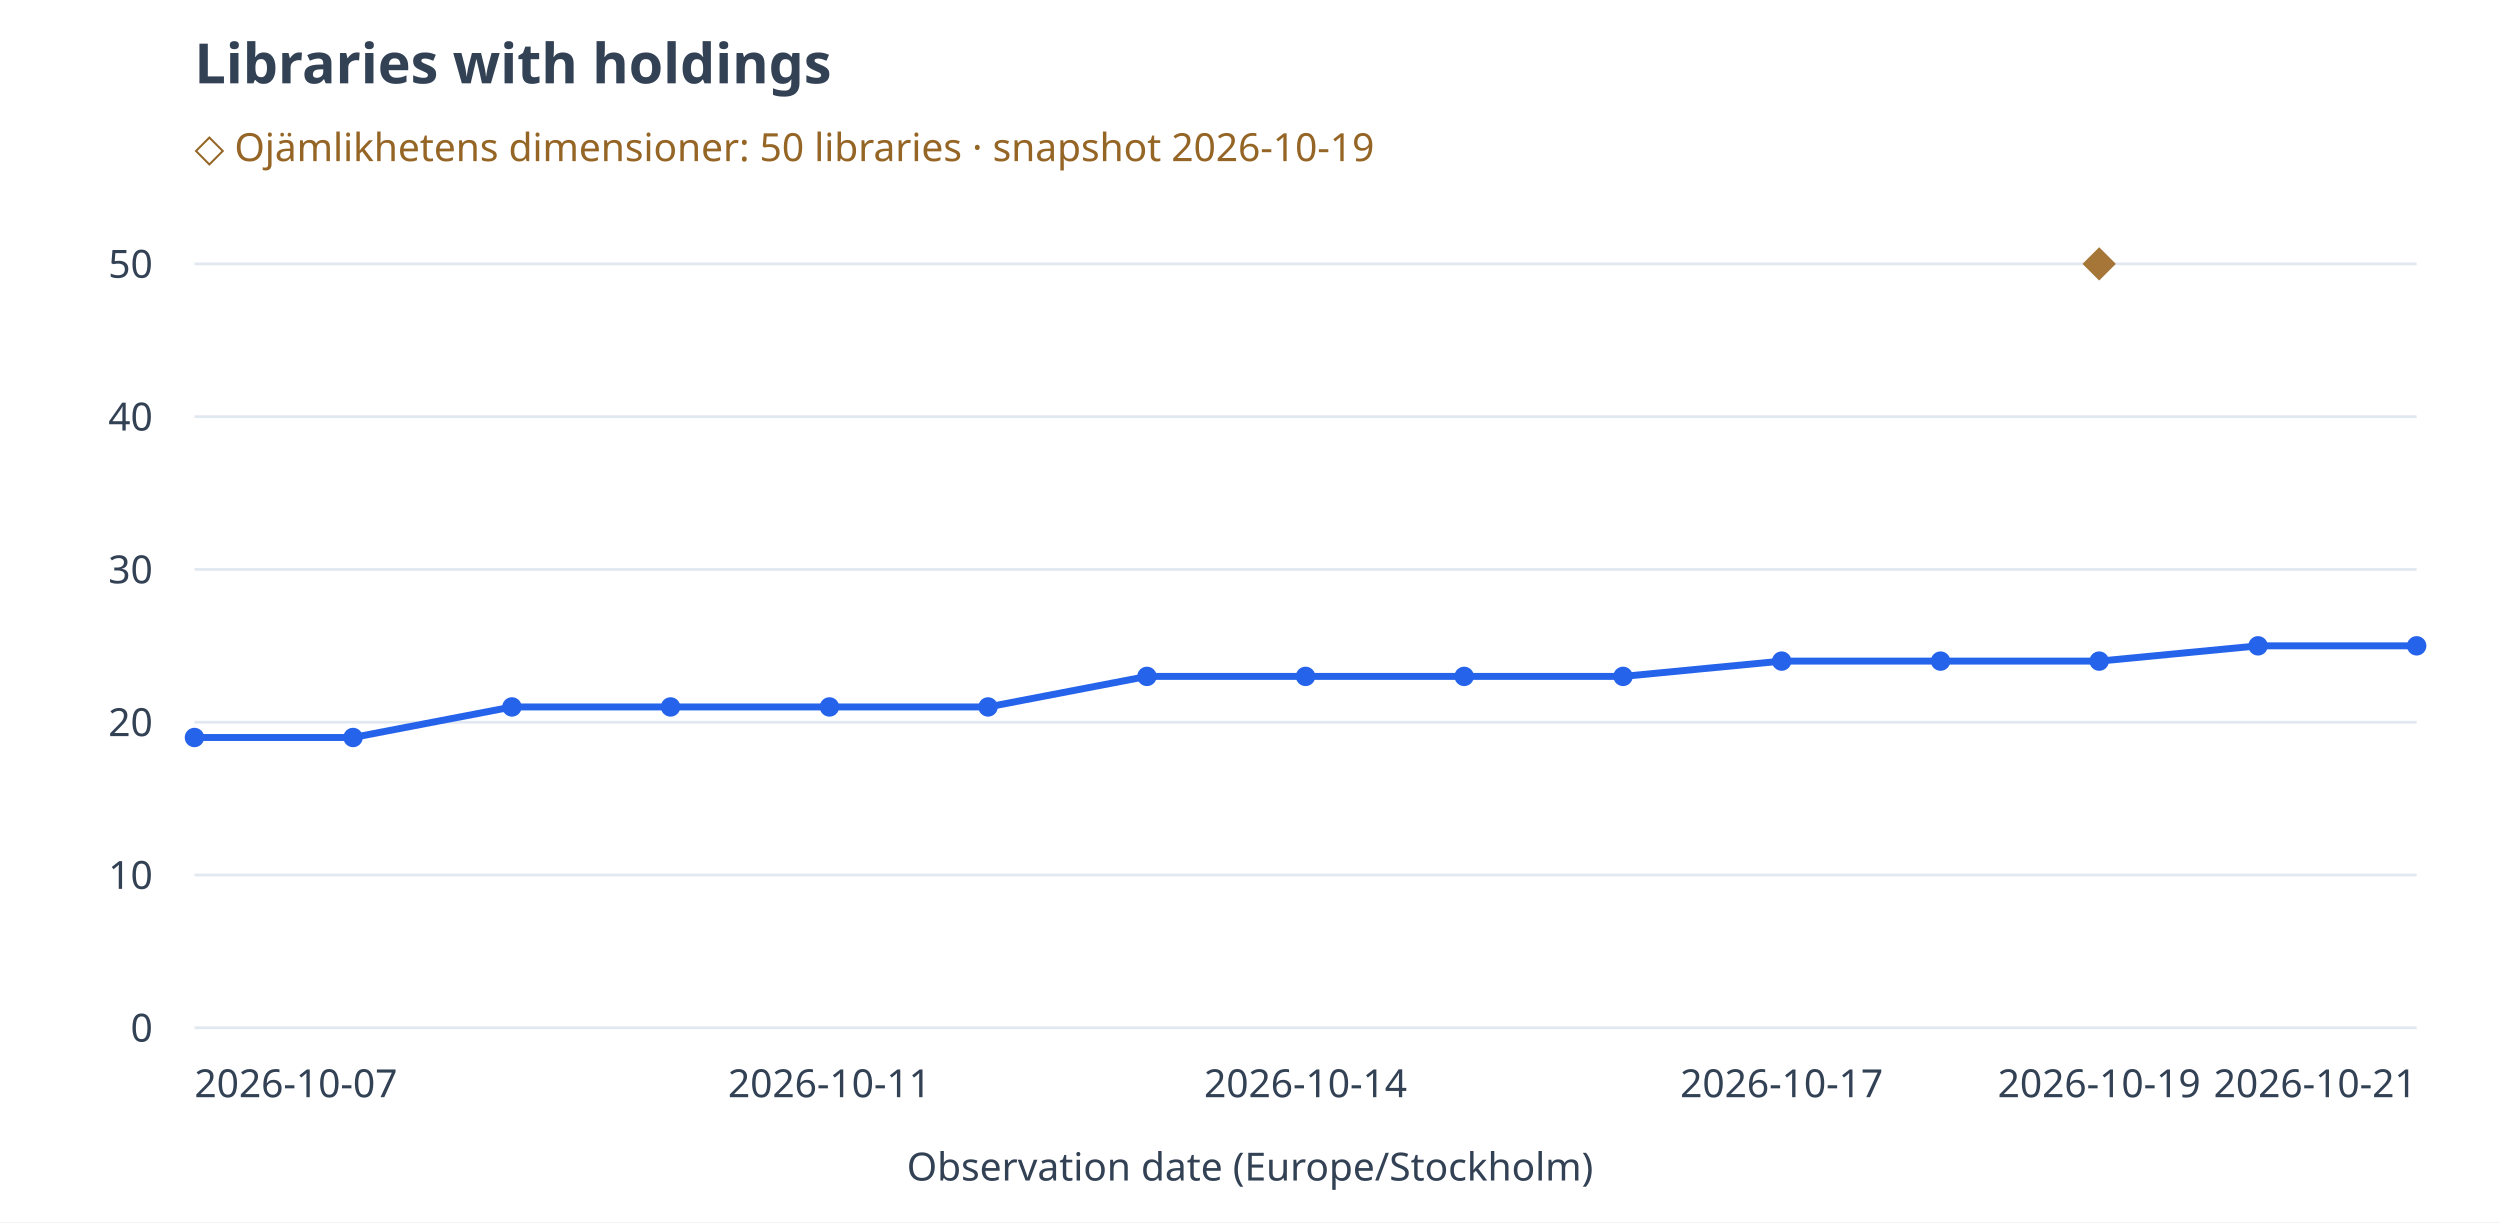
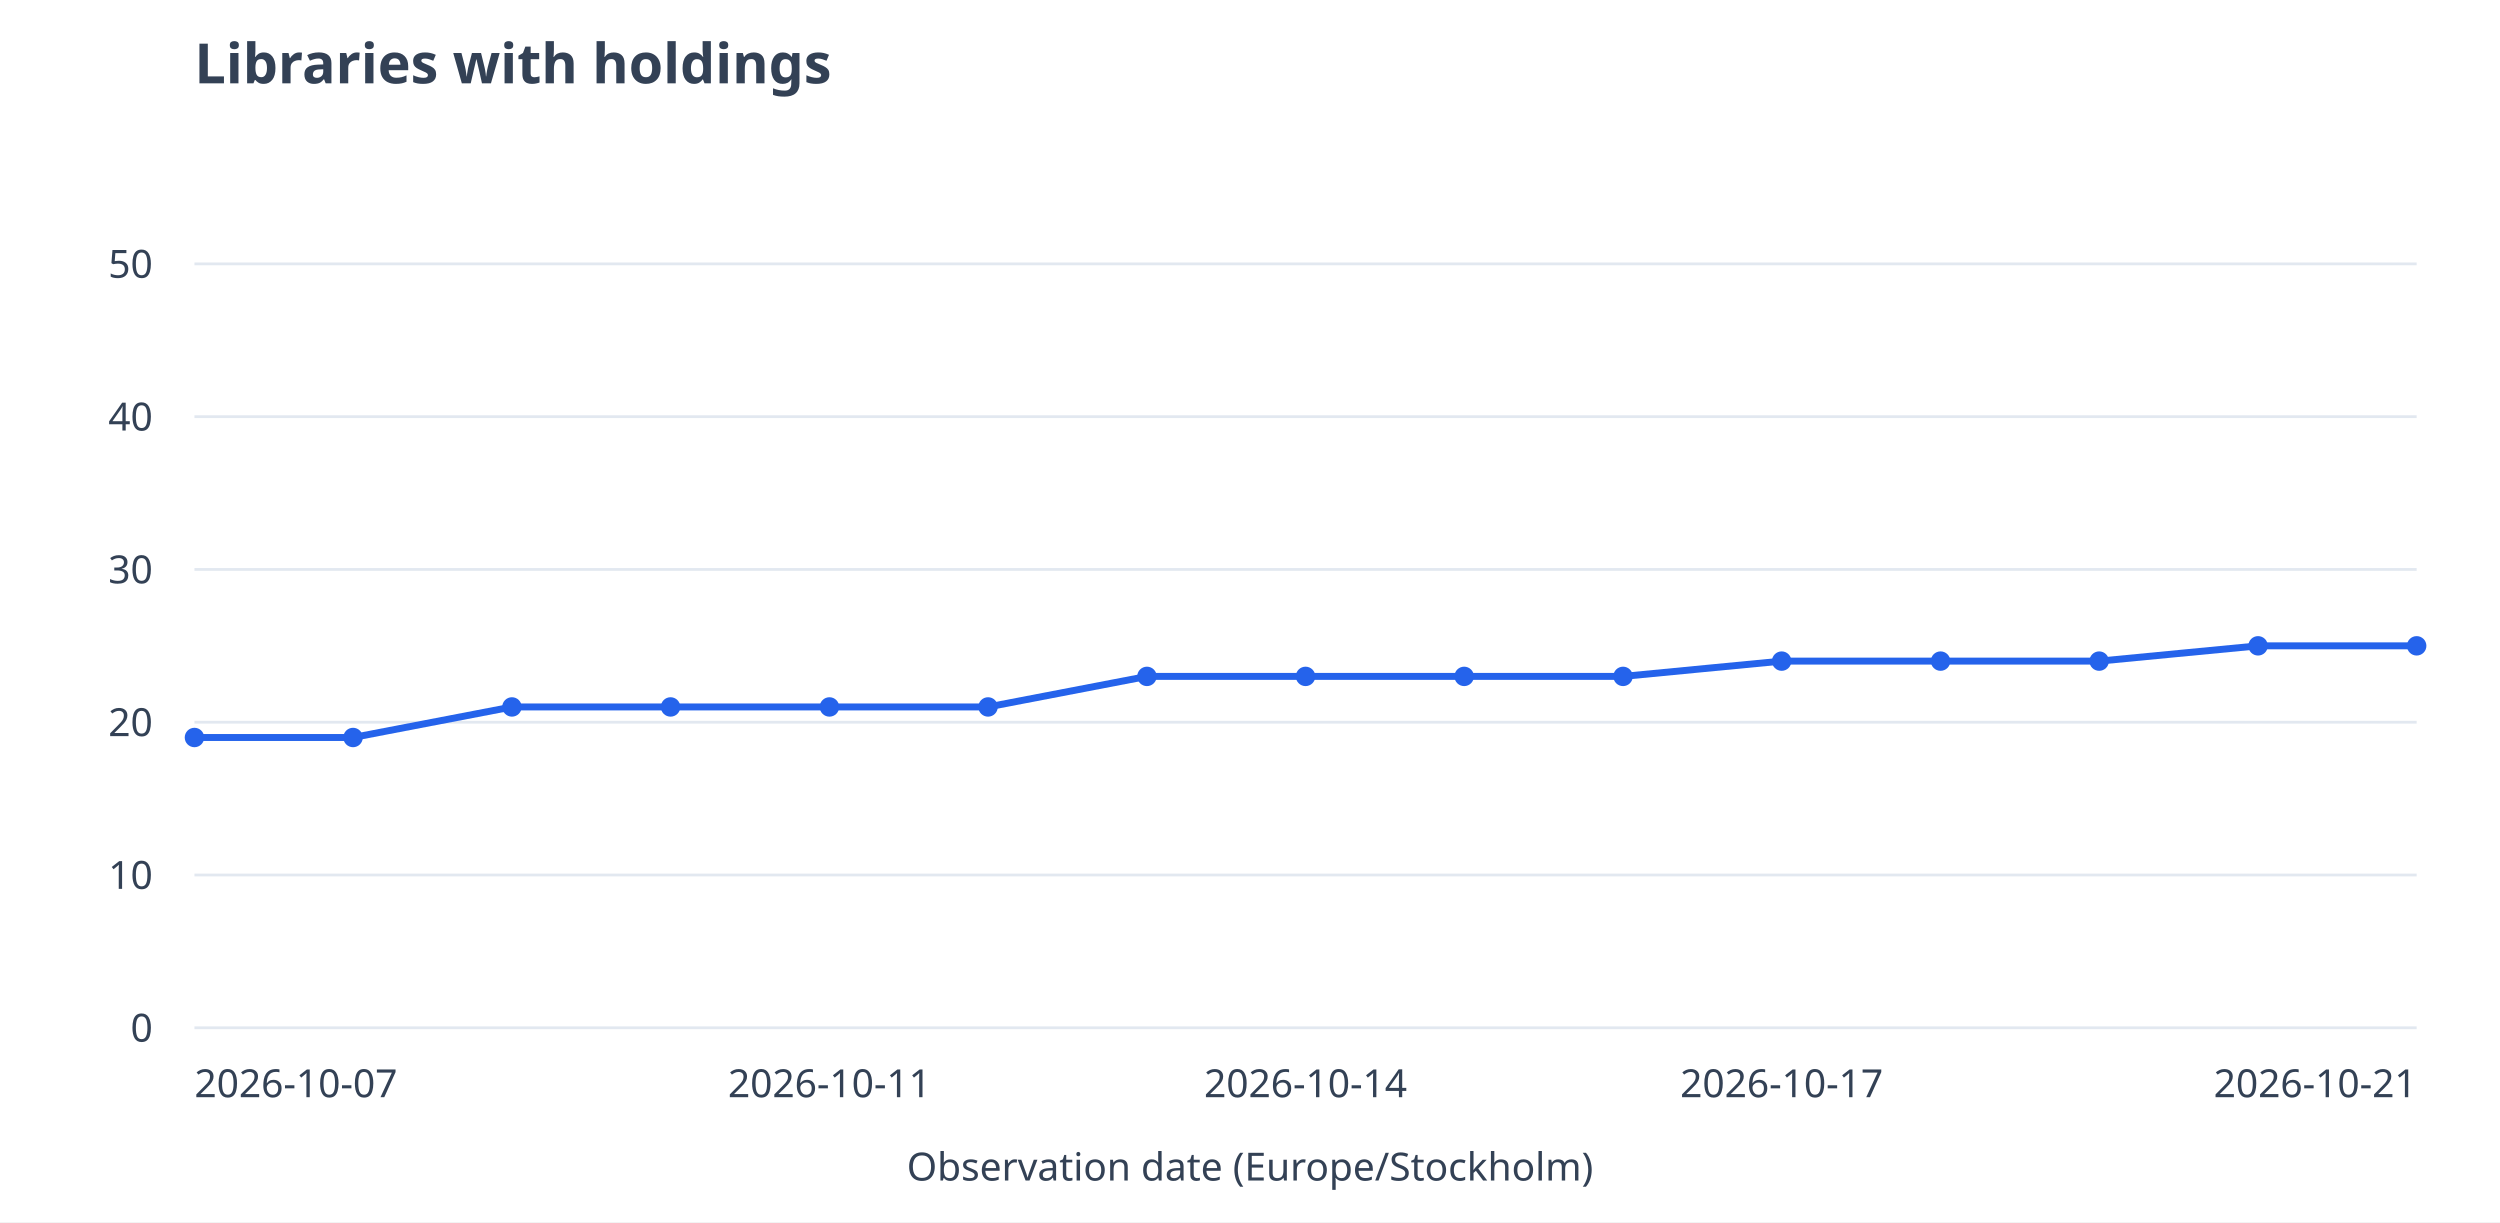
<svg xmlns="http://www.w3.org/2000/svg" viewBox="0 0 900 440" role="img" aria-labelledby="title desc">
  <rect width="900" height="440" fill="white" />
  <g font-family="system-ui,sans-serif" font-size="14" fill="#334155">
    <text x="70" y="30" font-size="20" font-weight="600">Libraries with holdings</text>
-     <text x="70" y="58" font-size="14" fill="#956526">◇ Ojämlikhetens dimensioner: 50 libraries · snapshot 2026-10-19</text>
    <path d="M70 370.0H870" stroke="#e2e8f0" />
    <text x="55" y="375.0" text-anchor="end">0</text>
    <path d="M70 315.0H870" stroke="#e2e8f0" />
    <text x="55" y="320.0" text-anchor="end">10</text>
    <path d="M70 260.0H870" stroke="#e2e8f0" />
    <text x="55" y="265.0" text-anchor="end">20</text>
    <path d="M70 205.0H870" stroke="#e2e8f0" />
    <text x="55" y="210.0" text-anchor="end">30</text>
    <path d="M70 150.0H870" stroke="#e2e8f0" />
    <text x="55" y="155.0" text-anchor="end">40</text>
    <path d="M70 95.0H870" stroke="#e2e8f0" />
    <text x="55" y="100.0" text-anchor="end">50</text>
    <path d="M70.0 265.5L127.1 265.5" stroke="#2563eb" stroke-width="2.5" fill="none" />
    <path d="M127.1 265.5L184.3 254.5" stroke="#2563eb" stroke-width="2.5" fill="none" />
    <path d="M184.3 254.5L241.4 254.5" stroke="#2563eb" stroke-width="2.5" fill="none" />
    <path d="M241.4 254.5L298.6 254.5" stroke="#2563eb" stroke-width="2.5" fill="none" />
    <path d="M298.6 254.5L355.7 254.5" stroke="#2563eb" stroke-width="2.5" fill="none" />
    <path d="M355.7 254.5L412.9 243.5" stroke="#2563eb" stroke-width="2.5" fill="none" />
    <path d="M412.9 243.5L470.0 243.5" stroke="#2563eb" stroke-width="2.5" fill="none" />
    <path d="M470.0 243.5L527.1 243.5" stroke="#2563eb" stroke-width="2.5" fill="none" />
    <path d="M527.1 243.5L584.3 243.5" stroke="#2563eb" stroke-width="2.5" fill="none" />
    <path d="M584.3 243.5L641.4 238.0" stroke="#2563eb" stroke-width="2.5" fill="none" />
    <path d="M641.4 238.0L698.6 238.0" stroke="#2563eb" stroke-width="2.5" fill="none" />
    <path d="M698.6 238.0L755.7 238.0" stroke="#2563eb" stroke-width="2.5" fill="none" />
    <path d="M755.7 238.0L812.9 232.5" stroke="#2563eb" stroke-width="2.5" fill="none" />
    <path d="M812.9 232.5L870.0 232.5" stroke="#2563eb" stroke-width="2.5" fill="none" />
    <circle cx="70.0" cy="265.5" r="3.5" fill="#2563eb" />
    <circle cx="127.1" cy="265.5" r="3.5" fill="#2563eb" />
    <circle cx="184.3" cy="254.5" r="3.5" fill="#2563eb" />
    <circle cx="241.4" cy="254.5" r="3.5" fill="#2563eb" />
    <circle cx="298.6" cy="254.5" r="3.5" fill="#2563eb" />
    <circle cx="355.7" cy="254.5" r="3.5" fill="#2563eb" />
    <circle cx="412.9" cy="243.5" r="3.5" fill="#2563eb" />
    <circle cx="470.0" cy="243.5" r="3.5" fill="#2563eb" />
    <circle cx="527.1" cy="243.5" r="3.5" fill="#2563eb" />
    <circle cx="584.3" cy="243.5" r="3.5" fill="#2563eb" />
    <circle cx="641.4" cy="238.0" r="3.5" fill="#2563eb" />
    <circle cx="698.6" cy="238.0" r="3.5" fill="#2563eb" />
    <circle cx="755.7" cy="238.0" r="3.5" fill="#2563eb" />
    <circle cx="812.9" cy="232.5" r="3.5" fill="#2563eb" />
    <circle cx="870.0" cy="232.5" r="3.5" fill="#2563eb" />
-     <polygon class="comparison-point" points="755.7,89.0 761.7,95.0 755.7,101.0 749.7,95.0" fill="#a67538" />
    <text x="70.0" y="395" text-anchor="start">2026-10-07</text>
    <text x="298.6" y="395" text-anchor="middle">2026-10-11</text>
    <text x="470.0" y="395" text-anchor="middle">2026-10-14</text>
    <text x="641.4" y="395" text-anchor="middle">2026-10-17</text>
-     <text x="755.7" y="395" text-anchor="middle">2026-10-19</text>
    <text x="870.0" y="395" text-anchor="end">2026-10-21</text>
    <text x="450" y="425" text-anchor="middle">Observation date (Europe/Stockholm)</text>
  </g>
</svg>
